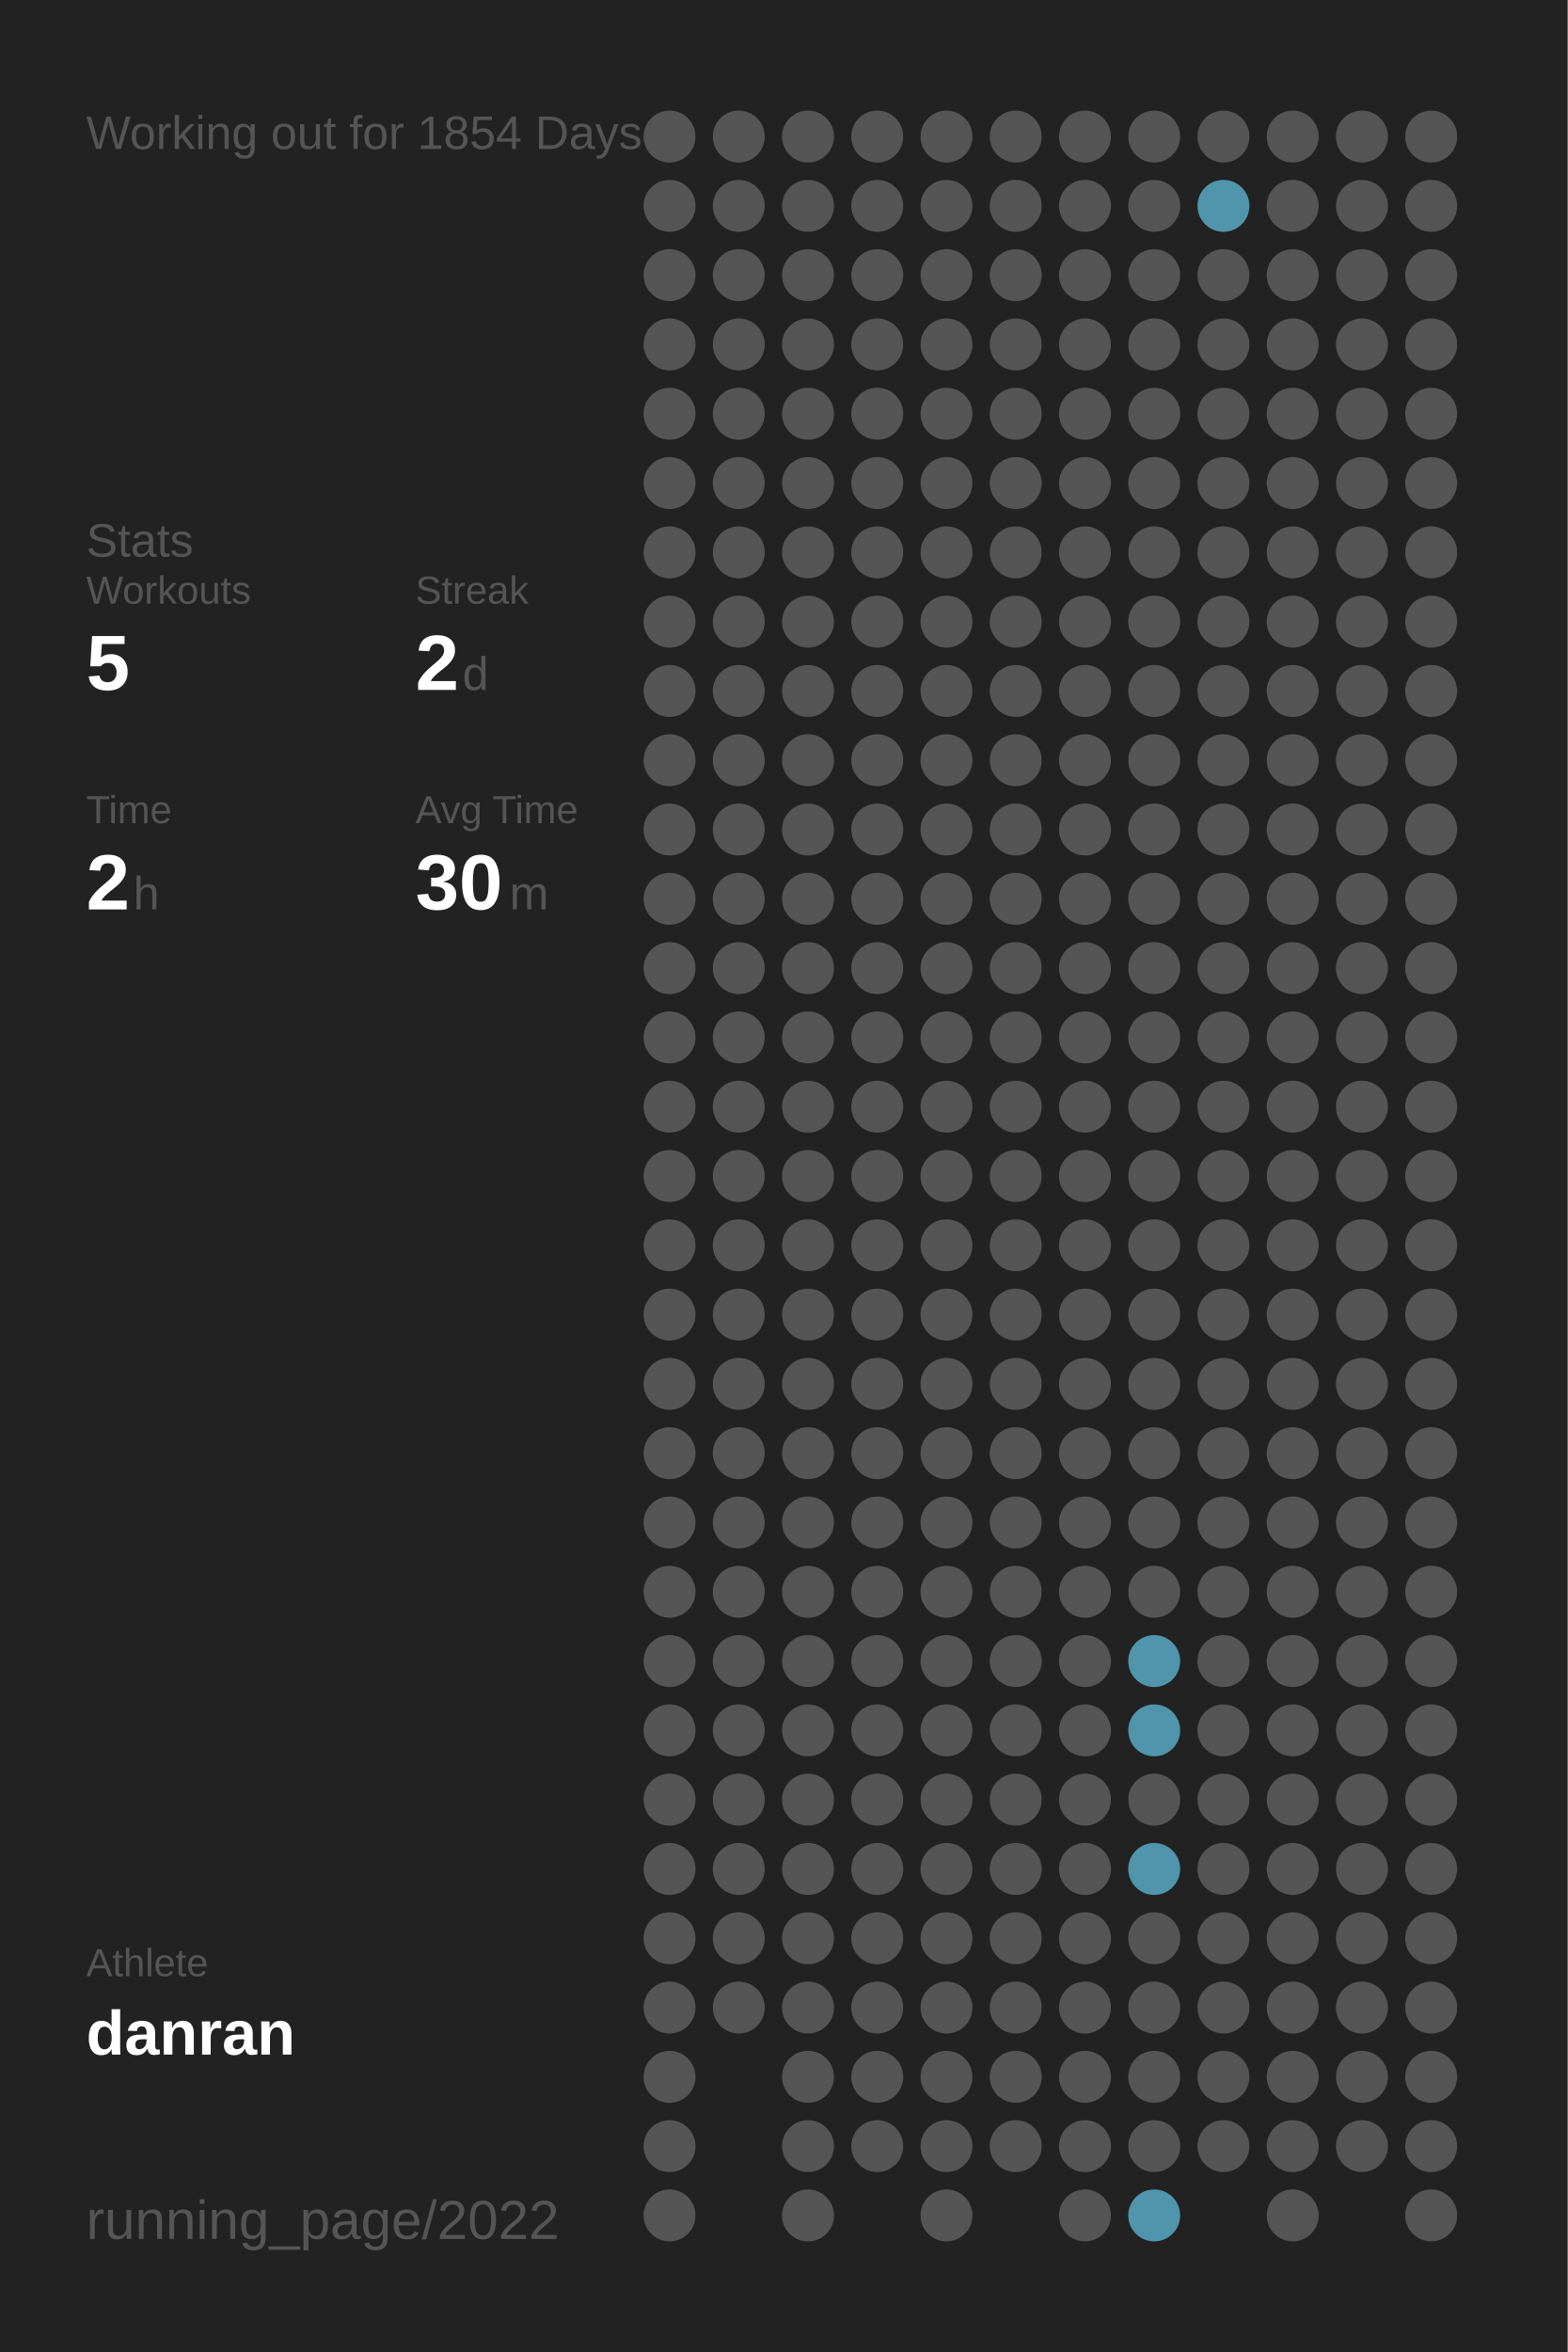
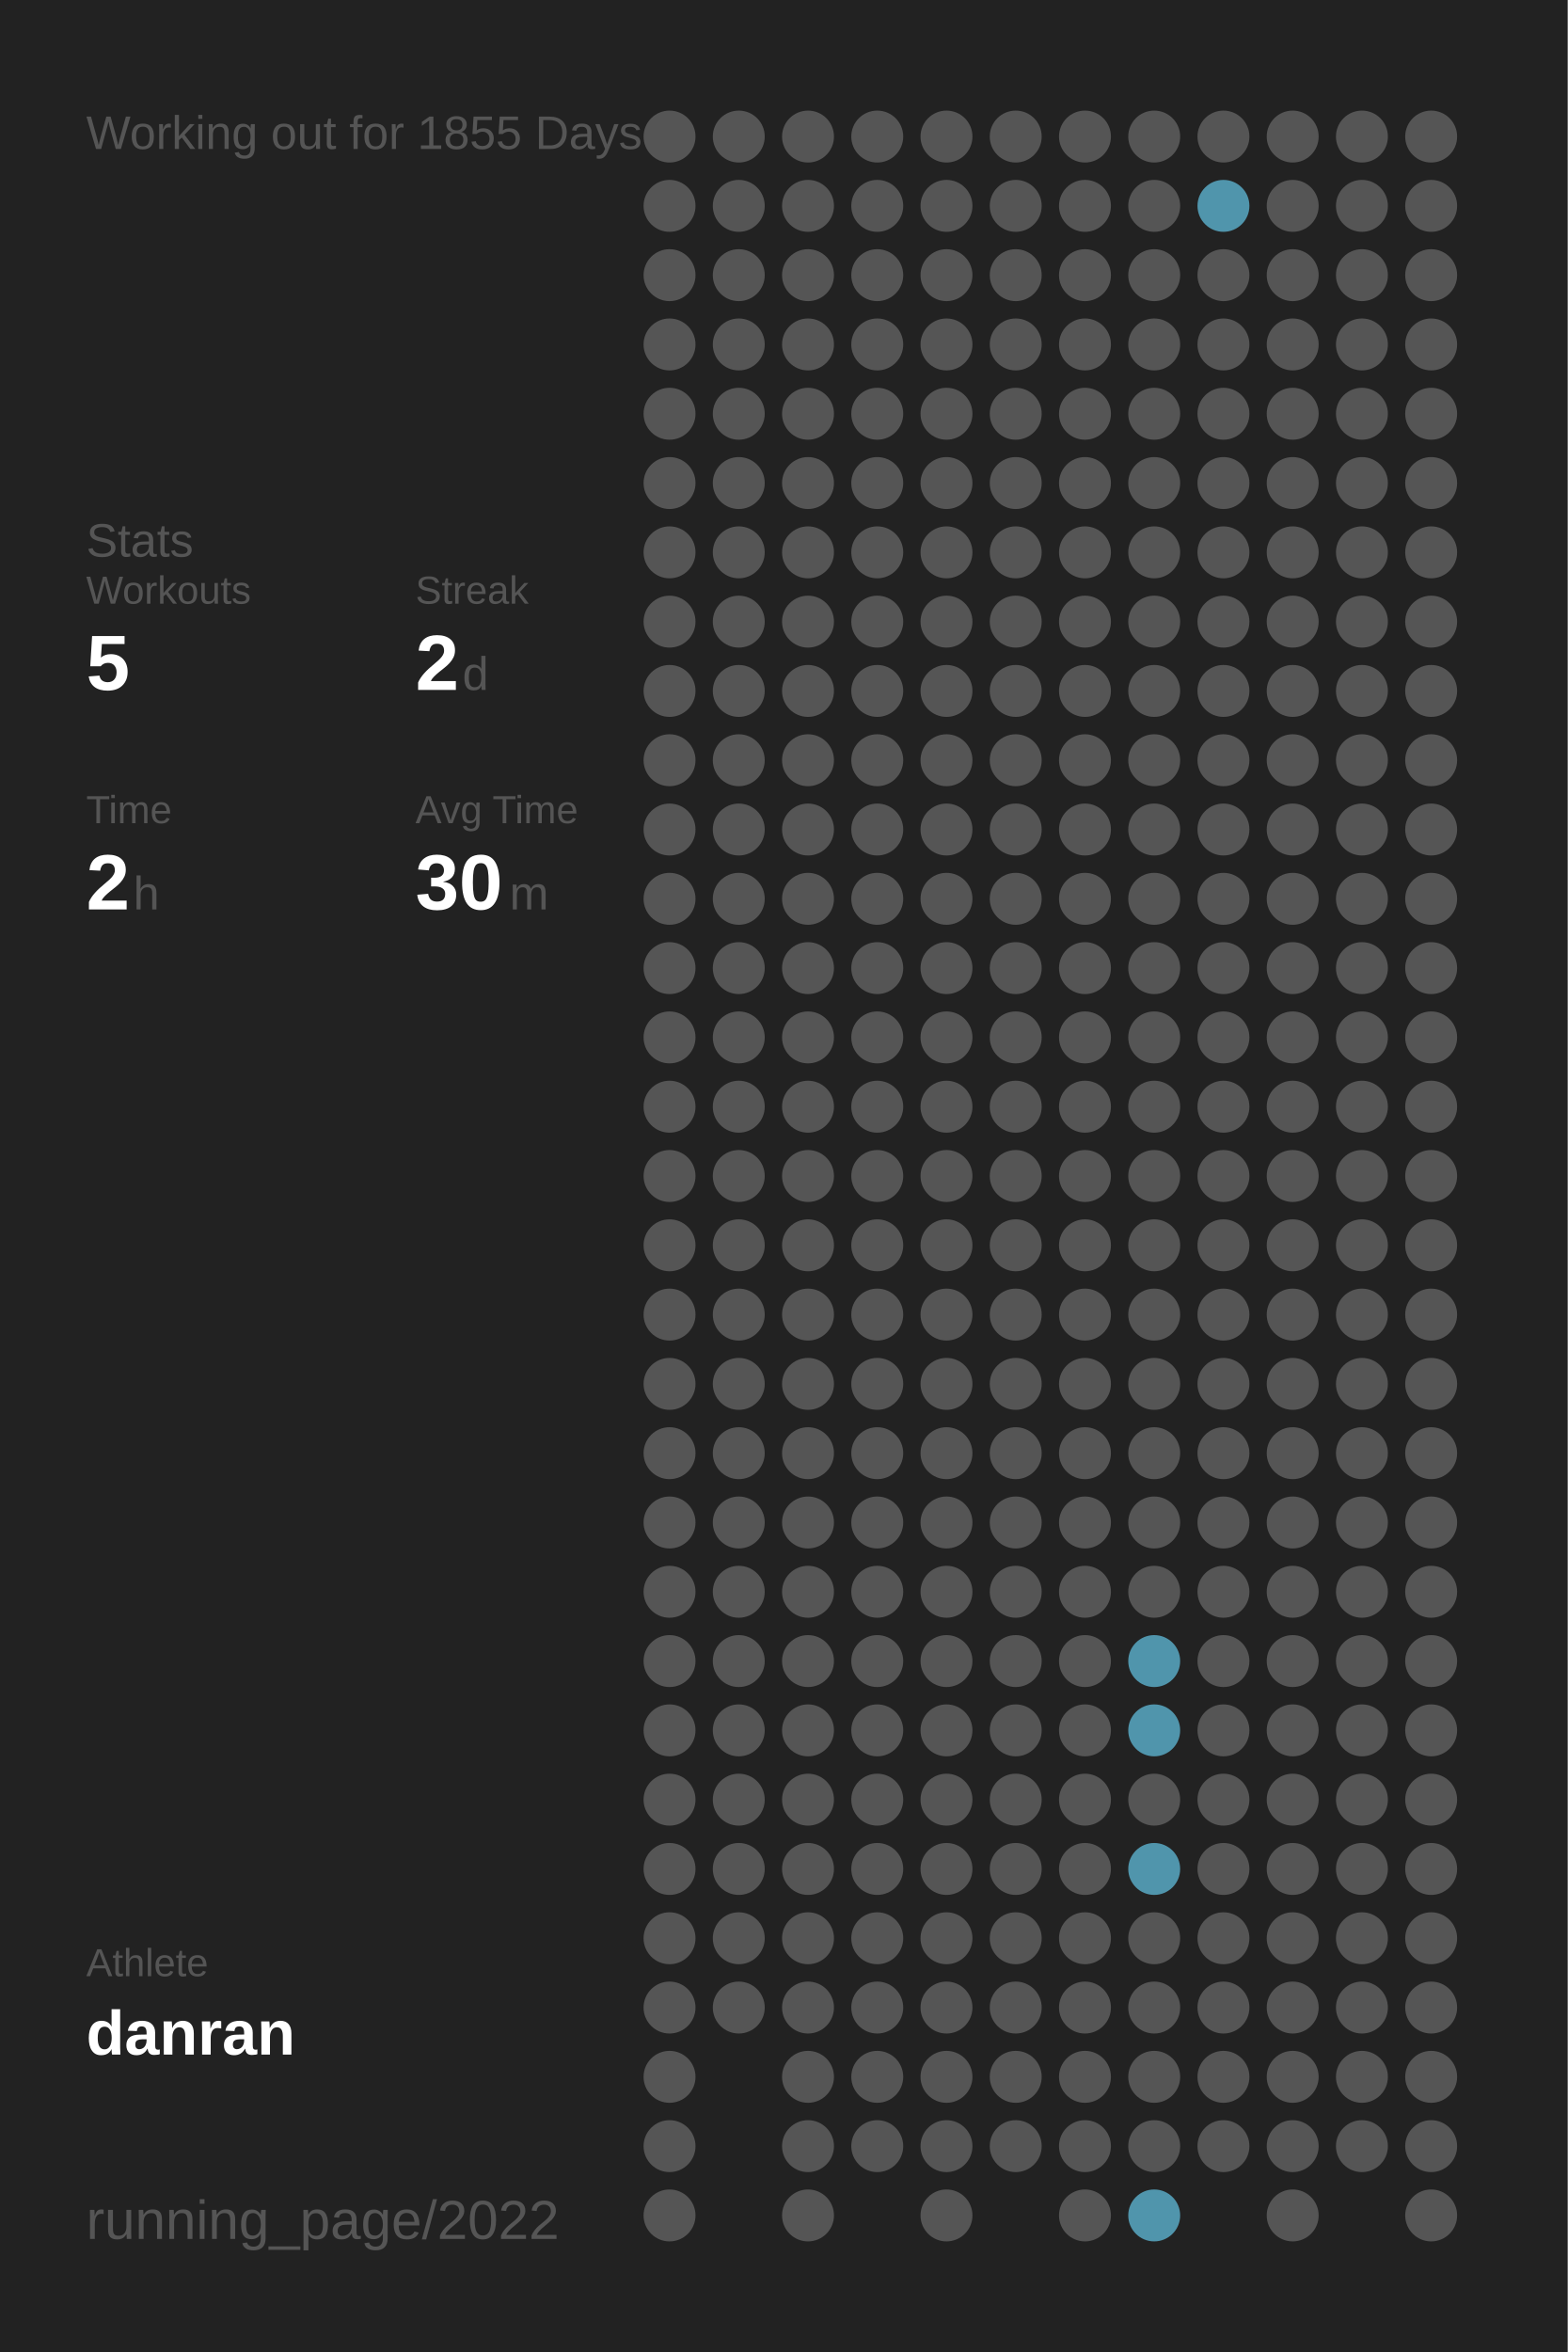
<svg xmlns="http://www.w3.org/2000/svg" baseProfile="full" height="300mm" version="1.1" viewBox="0,0,200,300" width="200mm">
  <defs />
  <rect fill="#222222" height="300" width="200" x="0" y="0" />
-   <text fill="#555555" style="font-size:6px; font-family:Arial;" x="11" y="19">Working out for 1854 Days</text>
+   <text fill="#555555" style="font-size:6px; font-family:Arial;" x="11" y="19">Working out for 1855 Days</text>
  <text fill="#555555" style="font-size:6px; font-family:Arial;" x="11" y="71">Stats</text>
  <text fill="#555555" style="font-size:5px; font-family:Arial;" x="11" y="77">Workouts</text>
  <text fill="#FFFFFF" style="font-size:10px; font-family:Arial; font-weight:bold;" x="11" y="88">5</text>
  <text fill="#555555" style="font-size:5px; font-family:Arial;" x="53" y="77">Streak</text>
  <text fill="#FFFFFF" style="font-size:10px; font-family:Arial; font-weight:bold;" x="53" y="88">2</text>
  <text fill="#555555" style="font-size:6px; font-family:Arial;" x="59" y="88">d</text>
  <text fill="#555555" style="font-size:5px; font-family:Arial;" x="11" y="105">Time</text>
  <text fill="#FFFFFF" style="font-size:10px; font-family:Arial; font-weight:bold;" x="11" y="116">2</text>
  <text fill="#555555" style="font-size:6px; font-family:Arial;" x="17" y="116">h</text>
  <text fill="#555555" style="font-size:5px; font-family:Arial;" x="53" y="105">Avg Time</text>
  <text fill="#FFFFFF" style="font-size:10px; font-family:Arial; font-weight:bold;" x="53" y="116">30</text>
  <text fill="#555555" style="font-size:6px; font-family:Arial;" x="65" y="116">m</text>
  <text fill="#555555" style="font-size:5px; font-family:Arial;" x="11" y="252.065">Athlete</text>
  <text fill="#FFFFFF" style="font-size:8px; font-family:Arial; font-weight:bold;" x="11" y="262.065">danran</text>
  <text fill="#555555" style="font-size:7px; font-family:Arial;" x="11" y="285.581">running_page/2022</text>
  <circle cx="85.417" cy="17.419" fill="#555555" r="3.312" />
  <circle cx="85.417" cy="26.258" fill="#555555" r="3.312" />
  <circle cx="85.417" cy="35.097" fill="#555555" r="3.312" />
  <circle cx="85.417" cy="43.935" fill="#555555" r="3.312" />
  <circle cx="85.417" cy="52.774" fill="#555555" r="3.312" />
  <circle cx="85.417" cy="61.613" fill="#555555" r="3.312" />
  <circle cx="85.417" cy="70.452" fill="#555555" r="3.312" />
  <circle cx="85.417" cy="79.29" fill="#555555" r="3.312" />
  <circle cx="85.417" cy="88.129" fill="#555555" r="3.312" />
  <circle cx="85.417" cy="96.968" fill="#555555" r="3.312" />
  <circle cx="85.417" cy="105.806" fill="#555555" r="3.312" />
  <circle cx="85.417" cy="114.645" fill="#555555" r="3.312" />
  <circle cx="85.417" cy="123.484" fill="#555555" r="3.312" />
  <circle cx="85.417" cy="132.323" fill="#555555" r="3.312" />
  <circle cx="85.417" cy="141.161" fill="#555555" r="3.312" />
  <circle cx="85.417" cy="150" fill="#555555" r="3.312" />
  <circle cx="85.417" cy="158.839" fill="#555555" r="3.312" />
  <circle cx="85.417" cy="167.677" fill="#555555" r="3.312" />
  <circle cx="85.417" cy="176.516" fill="#555555" r="3.312" />
  <circle cx="85.417" cy="185.355" fill="#555555" r="3.312" />
  <circle cx="85.417" cy="194.194" fill="#555555" r="3.312" />
  <circle cx="85.417" cy="203.032" fill="#555555" r="3.312" />
  <circle cx="85.417" cy="211.871" fill="#555555" r="3.312" />
  <circle cx="85.417" cy="220.71" fill="#555555" r="3.312" />
  <circle cx="85.417" cy="229.548" fill="#555555" r="3.312" />
  <circle cx="85.417" cy="238.387" fill="#555555" r="3.312" />
  <circle cx="85.417" cy="247.226" fill="#555555" r="3.312" />
  <circle cx="85.417" cy="256.065" fill="#555555" r="3.312" />
  <circle cx="85.417" cy="264.903" fill="#555555" r="3.312" />
  <circle cx="85.417" cy="273.742" fill="#555555" r="3.312" />
  <circle cx="85.417" cy="282.581" fill="#555555" r="3.312" />
  <circle cx="94.25" cy="17.419" fill="#555555" r="3.312" />
  <circle cx="94.25" cy="26.258" fill="#555555" r="3.312" />
  <circle cx="94.25" cy="35.097" fill="#555555" r="3.312" />
  <circle cx="94.25" cy="43.935" fill="#555555" r="3.312" />
  <circle cx="94.25" cy="52.774" fill="#555555" r="3.312" />
  <circle cx="94.25" cy="61.613" fill="#555555" r="3.312" />
  <circle cx="94.25" cy="70.452" fill="#555555" r="3.312" />
  <circle cx="94.25" cy="79.29" fill="#555555" r="3.312" />
  <circle cx="94.25" cy="88.129" fill="#555555" r="3.312" />
  <circle cx="94.25" cy="96.968" fill="#555555" r="3.312" />
  <circle cx="94.25" cy="105.806" fill="#555555" r="3.312" />
  <circle cx="94.25" cy="114.645" fill="#555555" r="3.312" />
  <circle cx="94.25" cy="123.484" fill="#555555" r="3.312" />
  <circle cx="94.25" cy="132.323" fill="#555555" r="3.312" />
  <circle cx="94.25" cy="141.161" fill="#555555" r="3.312" />
  <circle cx="94.25" cy="150" fill="#555555" r="3.312" />
  <circle cx="94.25" cy="158.839" fill="#555555" r="3.312" />
  <circle cx="94.25" cy="167.677" fill="#555555" r="3.312" />
  <circle cx="94.25" cy="176.516" fill="#555555" r="3.312" />
  <circle cx="94.25" cy="185.355" fill="#555555" r="3.312" />
  <circle cx="94.25" cy="194.194" fill="#555555" r="3.312" />
  <circle cx="94.25" cy="203.032" fill="#555555" r="3.312" />
  <circle cx="94.25" cy="211.871" fill="#555555" r="3.312" />
  <circle cx="94.25" cy="220.71" fill="#555555" r="3.312" />
  <circle cx="94.25" cy="229.548" fill="#555555" r="3.312" />
  <circle cx="94.25" cy="238.387" fill="#555555" r="3.312" />
  <circle cx="94.25" cy="247.226" fill="#555555" r="3.312" />
  <circle cx="94.25" cy="256.065" fill="#555555" r="3.312" />
  <circle cx="103.083" cy="17.419" fill="#555555" r="3.312" />
  <circle cx="103.083" cy="26.258" fill="#555555" r="3.312" />
  <circle cx="103.083" cy="35.097" fill="#555555" r="3.312" />
  <circle cx="103.083" cy="43.935" fill="#555555" r="3.312" />
  <circle cx="103.083" cy="52.774" fill="#555555" r="3.312" />
  <circle cx="103.083" cy="61.613" fill="#555555" r="3.312" />
  <circle cx="103.083" cy="70.452" fill="#555555" r="3.312" />
  <circle cx="103.083" cy="79.29" fill="#555555" r="3.312" />
  <circle cx="103.083" cy="88.129" fill="#555555" r="3.312" />
  <circle cx="103.083" cy="96.968" fill="#555555" r="3.312" />
  <circle cx="103.083" cy="105.806" fill="#555555" r="3.312" />
  <circle cx="103.083" cy="114.645" fill="#555555" r="3.312" />
  <circle cx="103.083" cy="123.484" fill="#555555" r="3.312" />
  <circle cx="103.083" cy="132.323" fill="#555555" r="3.312" />
  <circle cx="103.083" cy="141.161" fill="#555555" r="3.312" />
  <circle cx="103.083" cy="150" fill="#555555" r="3.312" />
  <circle cx="103.083" cy="158.839" fill="#555555" r="3.312" />
  <circle cx="103.083" cy="167.677" fill="#555555" r="3.312" />
  <circle cx="103.083" cy="176.516" fill="#555555" r="3.312" />
  <circle cx="103.083" cy="185.355" fill="#555555" r="3.312" />
  <circle cx="103.083" cy="194.194" fill="#555555" r="3.312" />
  <circle cx="103.083" cy="203.032" fill="#555555" r="3.312" />
  <circle cx="103.083" cy="211.871" fill="#555555" r="3.312" />
  <circle cx="103.083" cy="220.71" fill="#555555" r="3.312" />
  <circle cx="103.083" cy="229.548" fill="#555555" r="3.312" />
  <circle cx="103.083" cy="238.387" fill="#555555" r="3.312" />
  <circle cx="103.083" cy="247.226" fill="#555555" r="3.312" />
  <circle cx="103.083" cy="256.065" fill="#555555" r="3.312" />
  <circle cx="103.083" cy="264.903" fill="#555555" r="3.312" />
  <circle cx="103.083" cy="273.742" fill="#555555" r="3.312" />
  <circle cx="103.083" cy="282.581" fill="#555555" r="3.312" />
  <circle cx="111.917" cy="17.419" fill="#555555" r="3.312" />
  <circle cx="111.917" cy="26.258" fill="#555555" r="3.312" />
  <circle cx="111.917" cy="35.097" fill="#555555" r="3.312" />
  <circle cx="111.917" cy="43.935" fill="#555555" r="3.312" />
  <circle cx="111.917" cy="52.774" fill="#555555" r="3.312" />
  <circle cx="111.917" cy="61.613" fill="#555555" r="3.312" />
  <circle cx="111.917" cy="70.452" fill="#555555" r="3.312" />
  <circle cx="111.917" cy="79.29" fill="#555555" r="3.312" />
  <circle cx="111.917" cy="88.129" fill="#555555" r="3.312" />
  <circle cx="111.917" cy="96.968" fill="#555555" r="3.312" />
  <circle cx="111.917" cy="105.806" fill="#555555" r="3.312" />
  <circle cx="111.917" cy="114.645" fill="#555555" r="3.312" />
  <circle cx="111.917" cy="123.484" fill="#555555" r="3.312" />
  <circle cx="111.917" cy="132.323" fill="#555555" r="3.312" />
  <circle cx="111.917" cy="141.161" fill="#555555" r="3.312" />
  <circle cx="111.917" cy="150" fill="#555555" r="3.312" />
  <circle cx="111.917" cy="158.839" fill="#555555" r="3.312" />
  <circle cx="111.917" cy="167.677" fill="#555555" r="3.312" />
  <circle cx="111.917" cy="176.516" fill="#555555" r="3.312" />
  <circle cx="111.917" cy="185.355" fill="#555555" r="3.312" />
  <circle cx="111.917" cy="194.194" fill="#555555" r="3.312" />
  <circle cx="111.917" cy="203.032" fill="#555555" r="3.312" />
  <circle cx="111.917" cy="211.871" fill="#555555" r="3.312" />
  <circle cx="111.917" cy="220.71" fill="#555555" r="3.312" />
  <circle cx="111.917" cy="229.548" fill="#555555" r="3.312" />
  <circle cx="111.917" cy="238.387" fill="#555555" r="3.312" />
  <circle cx="111.917" cy="247.226" fill="#555555" r="3.312" />
  <circle cx="111.917" cy="256.065" fill="#555555" r="3.312" />
  <circle cx="111.917" cy="264.903" fill="#555555" r="3.312" />
  <circle cx="111.917" cy="273.742" fill="#555555" r="3.312" />
  <circle cx="120.75" cy="17.419" fill="#555555" r="3.312" />
  <circle cx="120.75" cy="26.258" fill="#555555" r="3.312" />
  <circle cx="120.75" cy="35.097" fill="#555555" r="3.312" />
  <circle cx="120.75" cy="43.935" fill="#555555" r="3.312" />
  <circle cx="120.75" cy="52.774" fill="#555555" r="3.312" />
  <circle cx="120.75" cy="61.613" fill="#555555" r="3.312" />
  <circle cx="120.75" cy="70.452" fill="#555555" r="3.312" />
  <circle cx="120.75" cy="79.29" fill="#555555" r="3.312" />
  <circle cx="120.75" cy="88.129" fill="#555555" r="3.312" />
  <circle cx="120.75" cy="96.968" fill="#555555" r="3.312" />
  <circle cx="120.75" cy="105.806" fill="#555555" r="3.312" />
  <circle cx="120.75" cy="114.645" fill="#555555" r="3.312" />
  <circle cx="120.75" cy="123.484" fill="#555555" r="3.312" />
  <circle cx="120.75" cy="132.323" fill="#555555" r="3.312" />
  <circle cx="120.75" cy="141.161" fill="#555555" r="3.312" />
  <circle cx="120.75" cy="150" fill="#555555" r="3.312" />
  <circle cx="120.75" cy="158.839" fill="#555555" r="3.312" />
  <circle cx="120.75" cy="167.677" fill="#555555" r="3.312" />
  <circle cx="120.75" cy="176.516" fill="#555555" r="3.312" />
  <circle cx="120.75" cy="185.355" fill="#555555" r="3.312" />
  <circle cx="120.75" cy="194.194" fill="#555555" r="3.312" />
  <circle cx="120.75" cy="203.032" fill="#555555" r="3.312" />
  <circle cx="120.75" cy="211.871" fill="#555555" r="3.312" />
  <circle cx="120.75" cy="220.71" fill="#555555" r="3.312" />
  <circle cx="120.75" cy="229.548" fill="#555555" r="3.312" />
  <circle cx="120.75" cy="238.387" fill="#555555" r="3.312" />
  <circle cx="120.75" cy="247.226" fill="#555555" r="3.312" />
  <circle cx="120.75" cy="256.065" fill="#555555" r="3.312" />
  <circle cx="120.75" cy="264.903" fill="#555555" r="3.312" />
  <circle cx="120.75" cy="273.742" fill="#555555" r="3.312" />
  <circle cx="120.75" cy="282.581" fill="#555555" r="3.312" />
  <circle cx="129.583" cy="17.419" fill="#555555" r="3.312" />
  <circle cx="129.583" cy="26.258" fill="#555555" r="3.312" />
  <circle cx="129.583" cy="35.097" fill="#555555" r="3.312" />
  <circle cx="129.583" cy="43.935" fill="#555555" r="3.312" />
  <circle cx="129.583" cy="52.774" fill="#555555" r="3.312" />
  <circle cx="129.583" cy="61.613" fill="#555555" r="3.312" />
  <circle cx="129.583" cy="70.452" fill="#555555" r="3.312" />
  <circle cx="129.583" cy="79.29" fill="#555555" r="3.312" />
  <circle cx="129.583" cy="88.129" fill="#555555" r="3.312" />
  <circle cx="129.583" cy="96.968" fill="#555555" r="3.312" />
  <circle cx="129.583" cy="105.806" fill="#555555" r="3.312" />
  <circle cx="129.583" cy="114.645" fill="#555555" r="3.312" />
  <circle cx="129.583" cy="123.484" fill="#555555" r="3.312" />
  <circle cx="129.583" cy="132.323" fill="#555555" r="3.312" />
  <circle cx="129.583" cy="141.161" fill="#555555" r="3.312" />
  <circle cx="129.583" cy="150" fill="#555555" r="3.312" />
  <circle cx="129.583" cy="158.839" fill="#555555" r="3.312" />
  <circle cx="129.583" cy="167.677" fill="#555555" r="3.312" />
  <circle cx="129.583" cy="176.516" fill="#555555" r="3.312" />
  <circle cx="129.583" cy="185.355" fill="#555555" r="3.312" />
  <circle cx="129.583" cy="194.194" fill="#555555" r="3.312" />
  <circle cx="129.583" cy="203.032" fill="#555555" r="3.312" />
  <circle cx="129.583" cy="211.871" fill="#555555" r="3.312" />
  <circle cx="129.583" cy="220.71" fill="#555555" r="3.312" />
  <circle cx="129.583" cy="229.548" fill="#555555" r="3.312" />
  <circle cx="129.583" cy="238.387" fill="#555555" r="3.312" />
  <circle cx="129.583" cy="247.226" fill="#555555" r="3.312" />
  <circle cx="129.583" cy="256.065" fill="#555555" r="3.312" />
  <circle cx="129.583" cy="264.903" fill="#555555" r="3.312" />
  <circle cx="129.583" cy="273.742" fill="#555555" r="3.312" />
  <circle cx="138.417" cy="17.419" fill="#555555" r="3.312" />
  <circle cx="138.417" cy="26.258" fill="#555555" r="3.312" />
  <circle cx="138.417" cy="35.097" fill="#555555" r="3.312" />
  <circle cx="138.417" cy="43.935" fill="#555555" r="3.312" />
  <circle cx="138.417" cy="52.774" fill="#555555" r="3.312" />
  <circle cx="138.417" cy="61.613" fill="#555555" r="3.312" />
  <circle cx="138.417" cy="70.452" fill="#555555" r="3.312" />
  <circle cx="138.417" cy="79.29" fill="#555555" r="3.312" />
  <circle cx="138.417" cy="88.129" fill="#555555" r="3.312" />
  <circle cx="138.417" cy="96.968" fill="#555555" r="3.312" />
  <circle cx="138.417" cy="105.806" fill="#555555" r="3.312" />
  <circle cx="138.417" cy="114.645" fill="#555555" r="3.312" />
  <circle cx="138.417" cy="123.484" fill="#555555" r="3.312" />
  <circle cx="138.417" cy="132.323" fill="#555555" r="3.312" />
  <circle cx="138.417" cy="141.161" fill="#555555" r="3.312" />
  <circle cx="138.417" cy="150" fill="#555555" r="3.312" />
  <circle cx="138.417" cy="158.839" fill="#555555" r="3.312" />
  <circle cx="138.417" cy="167.677" fill="#555555" r="3.312" />
  <circle cx="138.417" cy="176.516" fill="#555555" r="3.312" />
  <circle cx="138.417" cy="185.355" fill="#555555" r="3.312" />
  <circle cx="138.417" cy="194.194" fill="#555555" r="3.312" />
  <circle cx="138.417" cy="203.032" fill="#555555" r="3.312" />
  <circle cx="138.417" cy="211.871" fill="#555555" r="3.312" />
  <circle cx="138.417" cy="220.71" fill="#555555" r="3.312" />
  <circle cx="138.417" cy="229.548" fill="#555555" r="3.312" />
  <circle cx="138.417" cy="238.387" fill="#555555" r="3.312" />
  <circle cx="138.417" cy="247.226" fill="#555555" r="3.312" />
  <circle cx="138.417" cy="256.065" fill="#555555" r="3.312" />
  <circle cx="138.417" cy="264.903" fill="#555555" r="3.312" />
  <circle cx="138.417" cy="273.742" fill="#555555" r="3.312" />
  <circle cx="138.417" cy="282.581" fill="#555555" r="3.312" />
  <circle cx="147.25" cy="17.419" fill="#555555" r="3.312" />
  <circle cx="147.25" cy="26.258" fill="#555555" r="3.312" />
  <circle cx="147.25" cy="35.097" fill="#555555" r="3.312" />
  <circle cx="147.25" cy="43.935" fill="#555555" r="3.312" />
  <circle cx="147.25" cy="52.774" fill="#555555" r="3.312" />
  <circle cx="147.25" cy="61.613" fill="#555555" r="3.312" />
  <circle cx="147.25" cy="70.452" fill="#555555" r="3.312" />
  <circle cx="147.25" cy="79.29" fill="#555555" r="3.312" />
  <circle cx="147.25" cy="88.129" fill="#555555" r="3.312" />
  <circle cx="147.25" cy="96.968" fill="#555555" r="3.312" />
  <circle cx="147.25" cy="105.806" fill="#555555" r="3.312" />
  <circle cx="147.25" cy="114.645" fill="#555555" r="3.312" />
  <circle cx="147.25" cy="123.484" fill="#555555" r="3.312" />
  <circle cx="147.25" cy="132.323" fill="#555555" r="3.312" />
  <circle cx="147.25" cy="141.161" fill="#555555" r="3.312" />
  <circle cx="147.25" cy="150" fill="#555555" r="3.312" />
  <circle cx="147.25" cy="158.839" fill="#555555" r="3.312" />
  <circle cx="147.25" cy="167.677" fill="#555555" r="3.312" />
  <circle cx="147.25" cy="176.516" fill="#555555" r="3.312" />
  <circle cx="147.25" cy="185.355" fill="#555555" r="3.312" />
  <circle cx="147.25" cy="194.194" fill="#555555" r="3.312" />
  <circle cx="147.25" cy="203.032" fill="#555555" r="3.312" />
  <circle cx="147.25" cy="211.871" fill="#5095ac" r="3.312" />
  <circle cx="147.25" cy="220.71" fill="#5095ac" r="3.312" />
  <circle cx="147.25" cy="229.548" fill="#555555" r="3.312" />
  <circle cx="147.25" cy="238.387" fill="#5095ac" r="3.312" />
  <circle cx="147.25" cy="247.226" fill="#555555" r="3.312" />
  <circle cx="147.25" cy="256.065" fill="#555555" r="3.312" />
  <circle cx="147.25" cy="264.903" fill="#555555" r="3.312" />
  <circle cx="147.25" cy="273.742" fill="#555555" r="3.312" />
  <circle cx="147.25" cy="282.581" fill="#5095ac" r="3.312" />
  <circle cx="156.083" cy="17.419" fill="#555555" r="3.312" />
  <circle cx="156.083" cy="26.258" fill="#5095ac" r="3.312" />
  <circle cx="156.083" cy="35.097" fill="#555555" r="3.312" />
  <circle cx="156.083" cy="43.935" fill="#555555" r="3.312" />
  <circle cx="156.083" cy="52.774" fill="#555555" r="3.312" />
  <circle cx="156.083" cy="61.613" fill="#555555" r="3.312" />
  <circle cx="156.083" cy="70.452" fill="#555555" r="3.312" />
  <circle cx="156.083" cy="79.29" fill="#555555" r="3.312" />
  <circle cx="156.083" cy="88.129" fill="#555555" r="3.312" />
  <circle cx="156.083" cy="96.968" fill="#555555" r="3.312" />
  <circle cx="156.083" cy="105.806" fill="#555555" r="3.312" />
  <circle cx="156.083" cy="114.645" fill="#555555" r="3.312" />
  <circle cx="156.083" cy="123.484" fill="#555555" r="3.312" />
  <circle cx="156.083" cy="132.323" fill="#555555" r="3.312" />
  <circle cx="156.083" cy="141.161" fill="#555555" r="3.312" />
  <circle cx="156.083" cy="150" fill="#555555" r="3.312" />
  <circle cx="156.083" cy="158.839" fill="#555555" r="3.312" />
  <circle cx="156.083" cy="167.677" fill="#555555" r="3.312" />
  <circle cx="156.083" cy="176.516" fill="#555555" r="3.312" />
  <circle cx="156.083" cy="185.355" fill="#555555" r="3.312" />
  <circle cx="156.083" cy="194.194" fill="#555555" r="3.312" />
  <circle cx="156.083" cy="203.032" fill="#555555" r="3.312" />
  <circle cx="156.083" cy="211.871" fill="#555555" r="3.312" />
  <circle cx="156.083" cy="220.71" fill="#555555" r="3.312" />
  <circle cx="156.083" cy="229.548" fill="#555555" r="3.312" />
  <circle cx="156.083" cy="238.387" fill="#555555" r="3.312" />
  <circle cx="156.083" cy="247.226" fill="#555555" r="3.312" />
  <circle cx="156.083" cy="256.065" fill="#555555" r="3.312" />
  <circle cx="156.083" cy="264.903" fill="#555555" r="3.312" />
  <circle cx="156.083" cy="273.742" fill="#555555" r="3.312" />
  <circle cx="164.917" cy="17.419" fill="#555555" r="3.312" />
  <circle cx="164.917" cy="26.258" fill="#555555" r="3.312" />
  <circle cx="164.917" cy="35.097" fill="#555555" r="3.312" />
  <circle cx="164.917" cy="43.935" fill="#555555" r="3.312" />
  <circle cx="164.917" cy="52.774" fill="#555555" r="3.312" />
  <circle cx="164.917" cy="61.613" fill="#555555" r="3.312" />
  <circle cx="164.917" cy="70.452" fill="#555555" r="3.312" />
  <circle cx="164.917" cy="79.29" fill="#555555" r="3.312" />
  <circle cx="164.917" cy="88.129" fill="#555555" r="3.312" />
  <circle cx="164.917" cy="96.968" fill="#555555" r="3.312" />
  <circle cx="164.917" cy="105.806" fill="#555555" r="3.312" />
  <circle cx="164.917" cy="114.645" fill="#555555" r="3.312" />
  <circle cx="164.917" cy="123.484" fill="#555555" r="3.312" />
  <circle cx="164.917" cy="132.323" fill="#555555" r="3.312" />
  <circle cx="164.917" cy="141.161" fill="#555555" r="3.312" />
  <circle cx="164.917" cy="150" fill="#555555" r="3.312" />
  <circle cx="164.917" cy="158.839" fill="#555555" r="3.312" />
  <circle cx="164.917" cy="167.677" fill="#555555" r="3.312" />
  <circle cx="164.917" cy="176.516" fill="#555555" r="3.312" />
  <circle cx="164.917" cy="185.355" fill="#555555" r="3.312" />
  <circle cx="164.917" cy="194.194" fill="#555555" r="3.312" />
  <circle cx="164.917" cy="203.032" fill="#555555" r="3.312" />
  <circle cx="164.917" cy="211.871" fill="#555555" r="3.312" />
  <circle cx="164.917" cy="220.71" fill="#555555" r="3.312" />
  <circle cx="164.917" cy="229.548" fill="#555555" r="3.312" />
  <circle cx="164.917" cy="238.387" fill="#555555" r="3.312" />
  <circle cx="164.917" cy="247.226" fill="#555555" r="3.312" />
  <circle cx="164.917" cy="256.065" fill="#555555" r="3.312" />
  <circle cx="164.917" cy="264.903" fill="#555555" r="3.312" />
  <circle cx="164.917" cy="273.742" fill="#555555" r="3.312" />
  <circle cx="164.917" cy="282.581" fill="#555555" r="3.312" />
  <circle cx="173.75" cy="17.419" fill="#555555" r="3.312" />
  <circle cx="173.75" cy="26.258" fill="#555555" r="3.312" />
  <circle cx="173.75" cy="35.097" fill="#555555" r="3.312" />
  <circle cx="173.75" cy="43.935" fill="#555555" r="3.312" />
  <circle cx="173.75" cy="52.774" fill="#555555" r="3.312" />
  <circle cx="173.75" cy="61.613" fill="#555555" r="3.312" />
  <circle cx="173.75" cy="70.452" fill="#555555" r="3.312" />
  <circle cx="173.75" cy="79.29" fill="#555555" r="3.312" />
  <circle cx="173.75" cy="88.129" fill="#555555" r="3.312" />
  <circle cx="173.75" cy="96.968" fill="#555555" r="3.312" />
  <circle cx="173.75" cy="105.806" fill="#555555" r="3.312" />
  <circle cx="173.75" cy="114.645" fill="#555555" r="3.312" />
  <circle cx="173.75" cy="123.484" fill="#555555" r="3.312" />
  <circle cx="173.75" cy="132.323" fill="#555555" r="3.312" />
  <circle cx="173.75" cy="141.161" fill="#555555" r="3.312" />
  <circle cx="173.75" cy="150" fill="#555555" r="3.312" />
  <circle cx="173.75" cy="158.839" fill="#555555" r="3.312" />
  <circle cx="173.75" cy="167.677" fill="#555555" r="3.312" />
  <circle cx="173.75" cy="176.516" fill="#555555" r="3.312" />
  <circle cx="173.75" cy="185.355" fill="#555555" r="3.312" />
  <circle cx="173.75" cy="194.194" fill="#555555" r="3.312" />
  <circle cx="173.75" cy="203.032" fill="#555555" r="3.312" />
  <circle cx="173.75" cy="211.871" fill="#555555" r="3.312" />
  <circle cx="173.75" cy="220.71" fill="#555555" r="3.312" />
  <circle cx="173.75" cy="229.548" fill="#555555" r="3.312" />
  <circle cx="173.75" cy="238.387" fill="#555555" r="3.312" />
  <circle cx="173.75" cy="247.226" fill="#555555" r="3.312" />
  <circle cx="173.75" cy="256.065" fill="#555555" r="3.312" />
  <circle cx="173.75" cy="264.903" fill="#555555" r="3.312" />
  <circle cx="173.75" cy="273.742" fill="#555555" r="3.312" />
  <circle cx="182.583" cy="17.419" fill="#555555" r="3.312" />
  <circle cx="182.583" cy="26.258" fill="#555555" r="3.312" />
  <circle cx="182.583" cy="35.097" fill="#555555" r="3.312" />
  <circle cx="182.583" cy="43.935" fill="#555555" r="3.312" />
  <circle cx="182.583" cy="52.774" fill="#555555" r="3.312" />
  <circle cx="182.583" cy="61.613" fill="#555555" r="3.312" />
  <circle cx="182.583" cy="70.452" fill="#555555" r="3.312" />
  <circle cx="182.583" cy="79.29" fill="#555555" r="3.312" />
  <circle cx="182.583" cy="88.129" fill="#555555" r="3.312" />
  <circle cx="182.583" cy="96.968" fill="#555555" r="3.312" />
  <circle cx="182.583" cy="105.806" fill="#555555" r="3.312" />
  <circle cx="182.583" cy="114.645" fill="#555555" r="3.312" />
  <circle cx="182.583" cy="123.484" fill="#555555" r="3.312" />
  <circle cx="182.583" cy="132.323" fill="#555555" r="3.312" />
  <circle cx="182.583" cy="141.161" fill="#555555" r="3.312" />
  <circle cx="182.583" cy="150" fill="#555555" r="3.312" />
  <circle cx="182.583" cy="158.839" fill="#555555" r="3.312" />
  <circle cx="182.583" cy="167.677" fill="#555555" r="3.312" />
  <circle cx="182.583" cy="176.516" fill="#555555" r="3.312" />
  <circle cx="182.583" cy="185.355" fill="#555555" r="3.312" />
  <circle cx="182.583" cy="194.194" fill="#555555" r="3.312" />
  <circle cx="182.583" cy="203.032" fill="#555555" r="3.312" />
  <circle cx="182.583" cy="211.871" fill="#555555" r="3.312" />
  <circle cx="182.583" cy="220.71" fill="#555555" r="3.312" />
  <circle cx="182.583" cy="229.548" fill="#555555" r="3.312" />
  <circle cx="182.583" cy="238.387" fill="#555555" r="3.312" />
  <circle cx="182.583" cy="247.226" fill="#555555" r="3.312" />
  <circle cx="182.583" cy="256.065" fill="#555555" r="3.312" />
  <circle cx="182.583" cy="264.903" fill="#555555" r="3.312" />
  <circle cx="182.583" cy="273.742" fill="#555555" r="3.312" />
  <circle cx="182.583" cy="282.581" fill="#555555" r="3.312" />
</svg>
